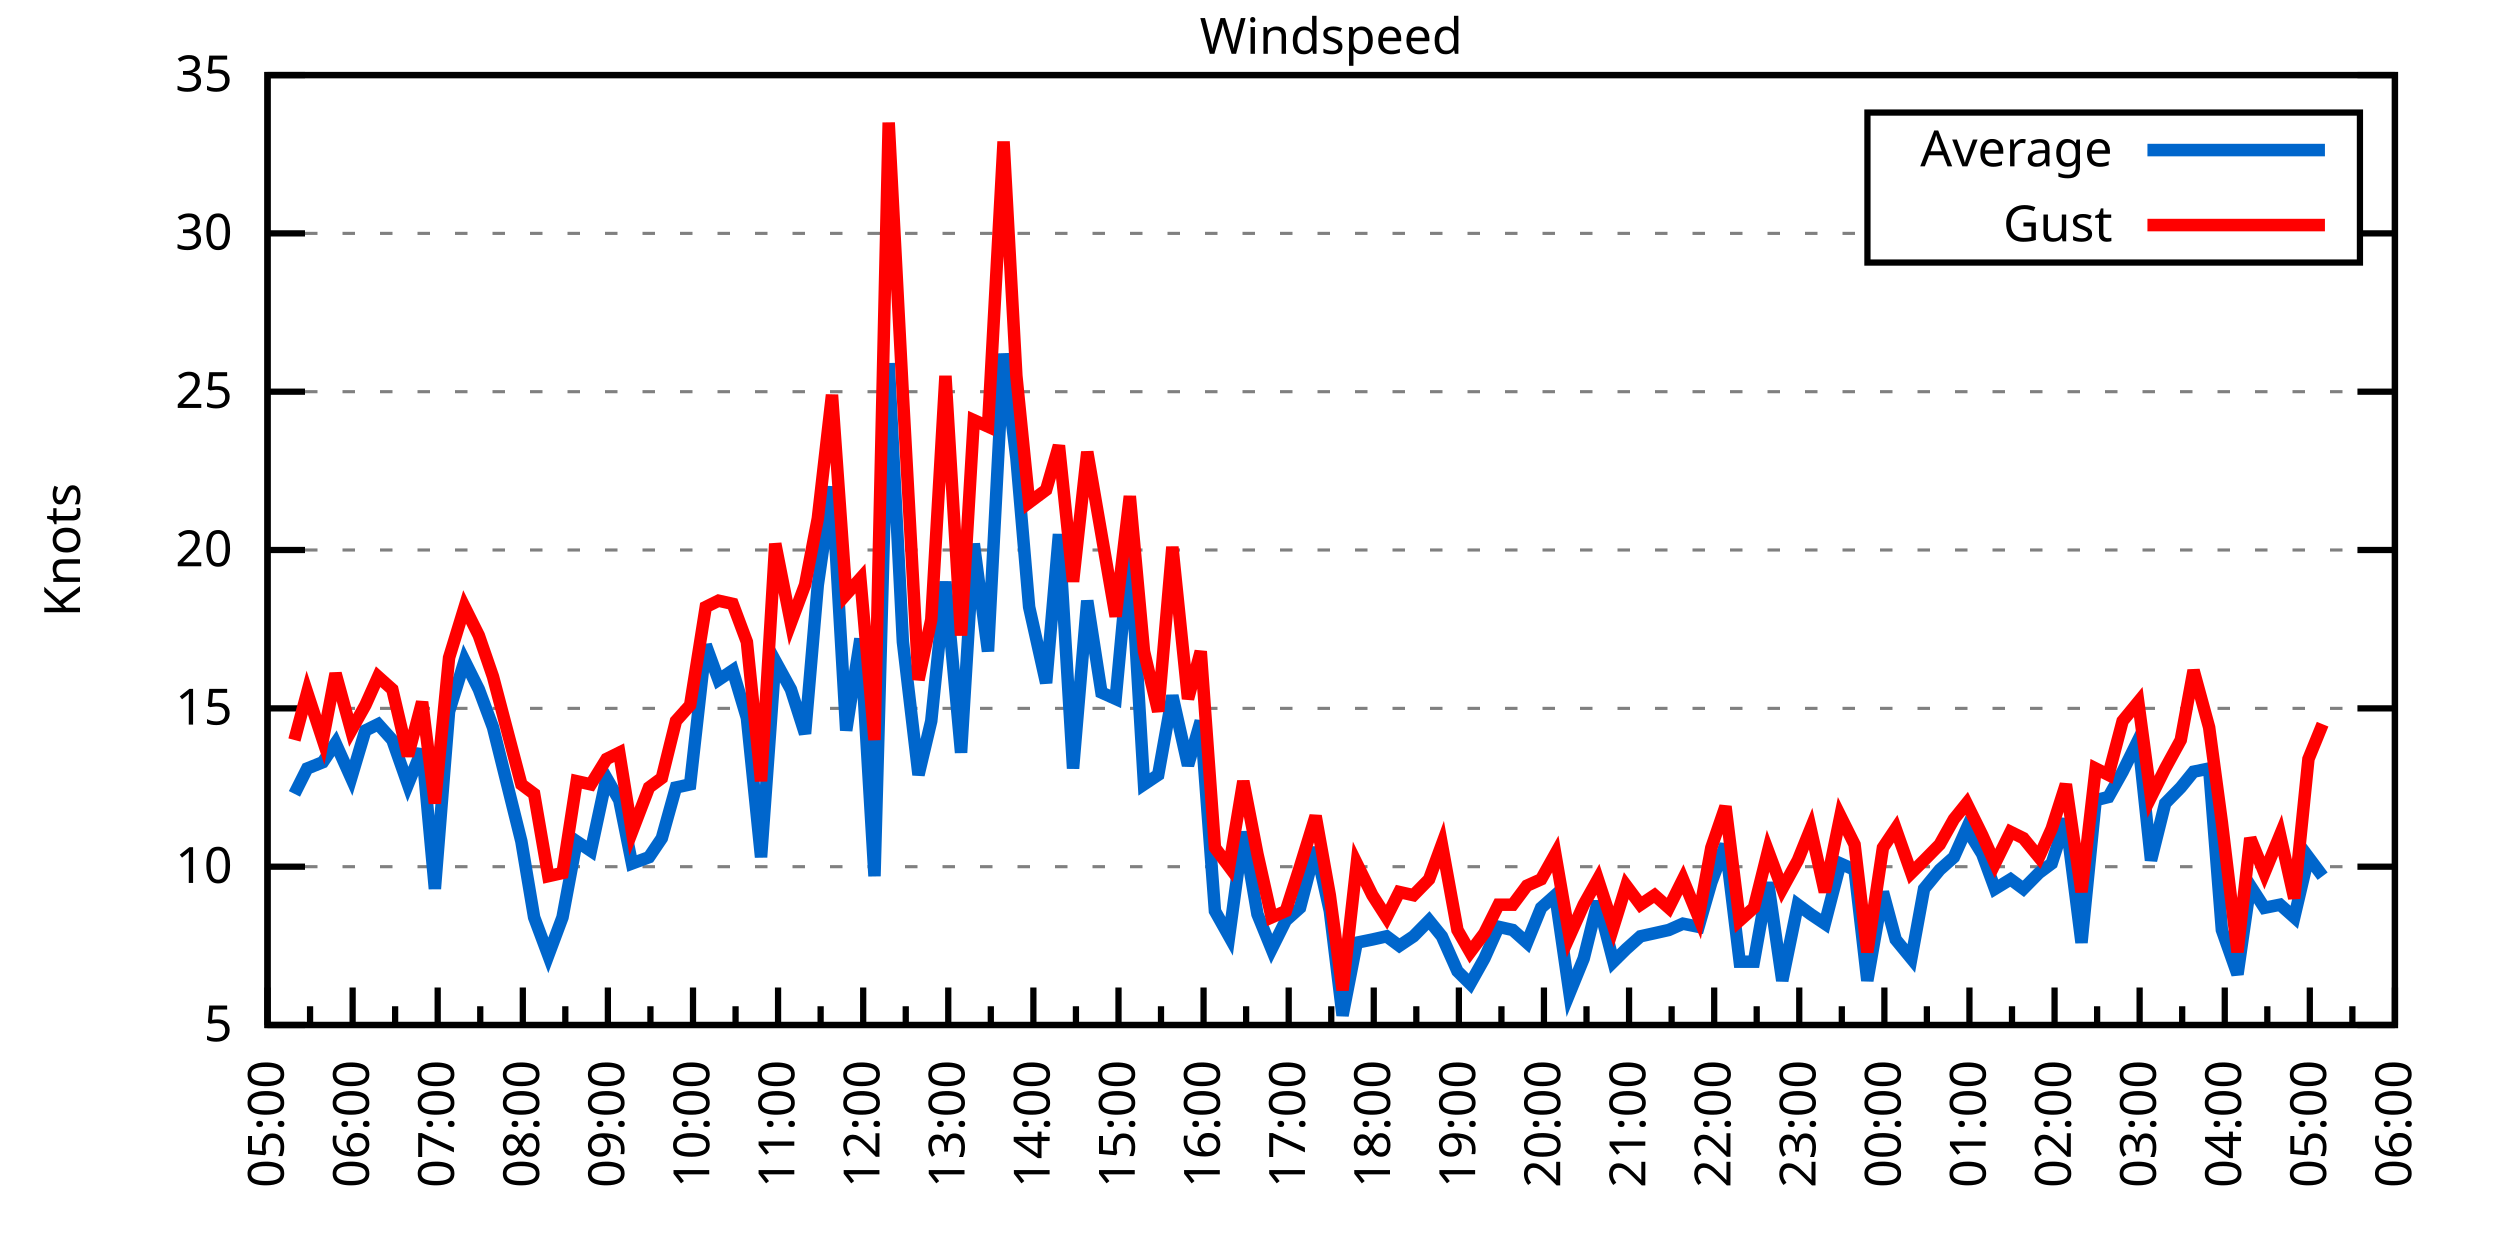
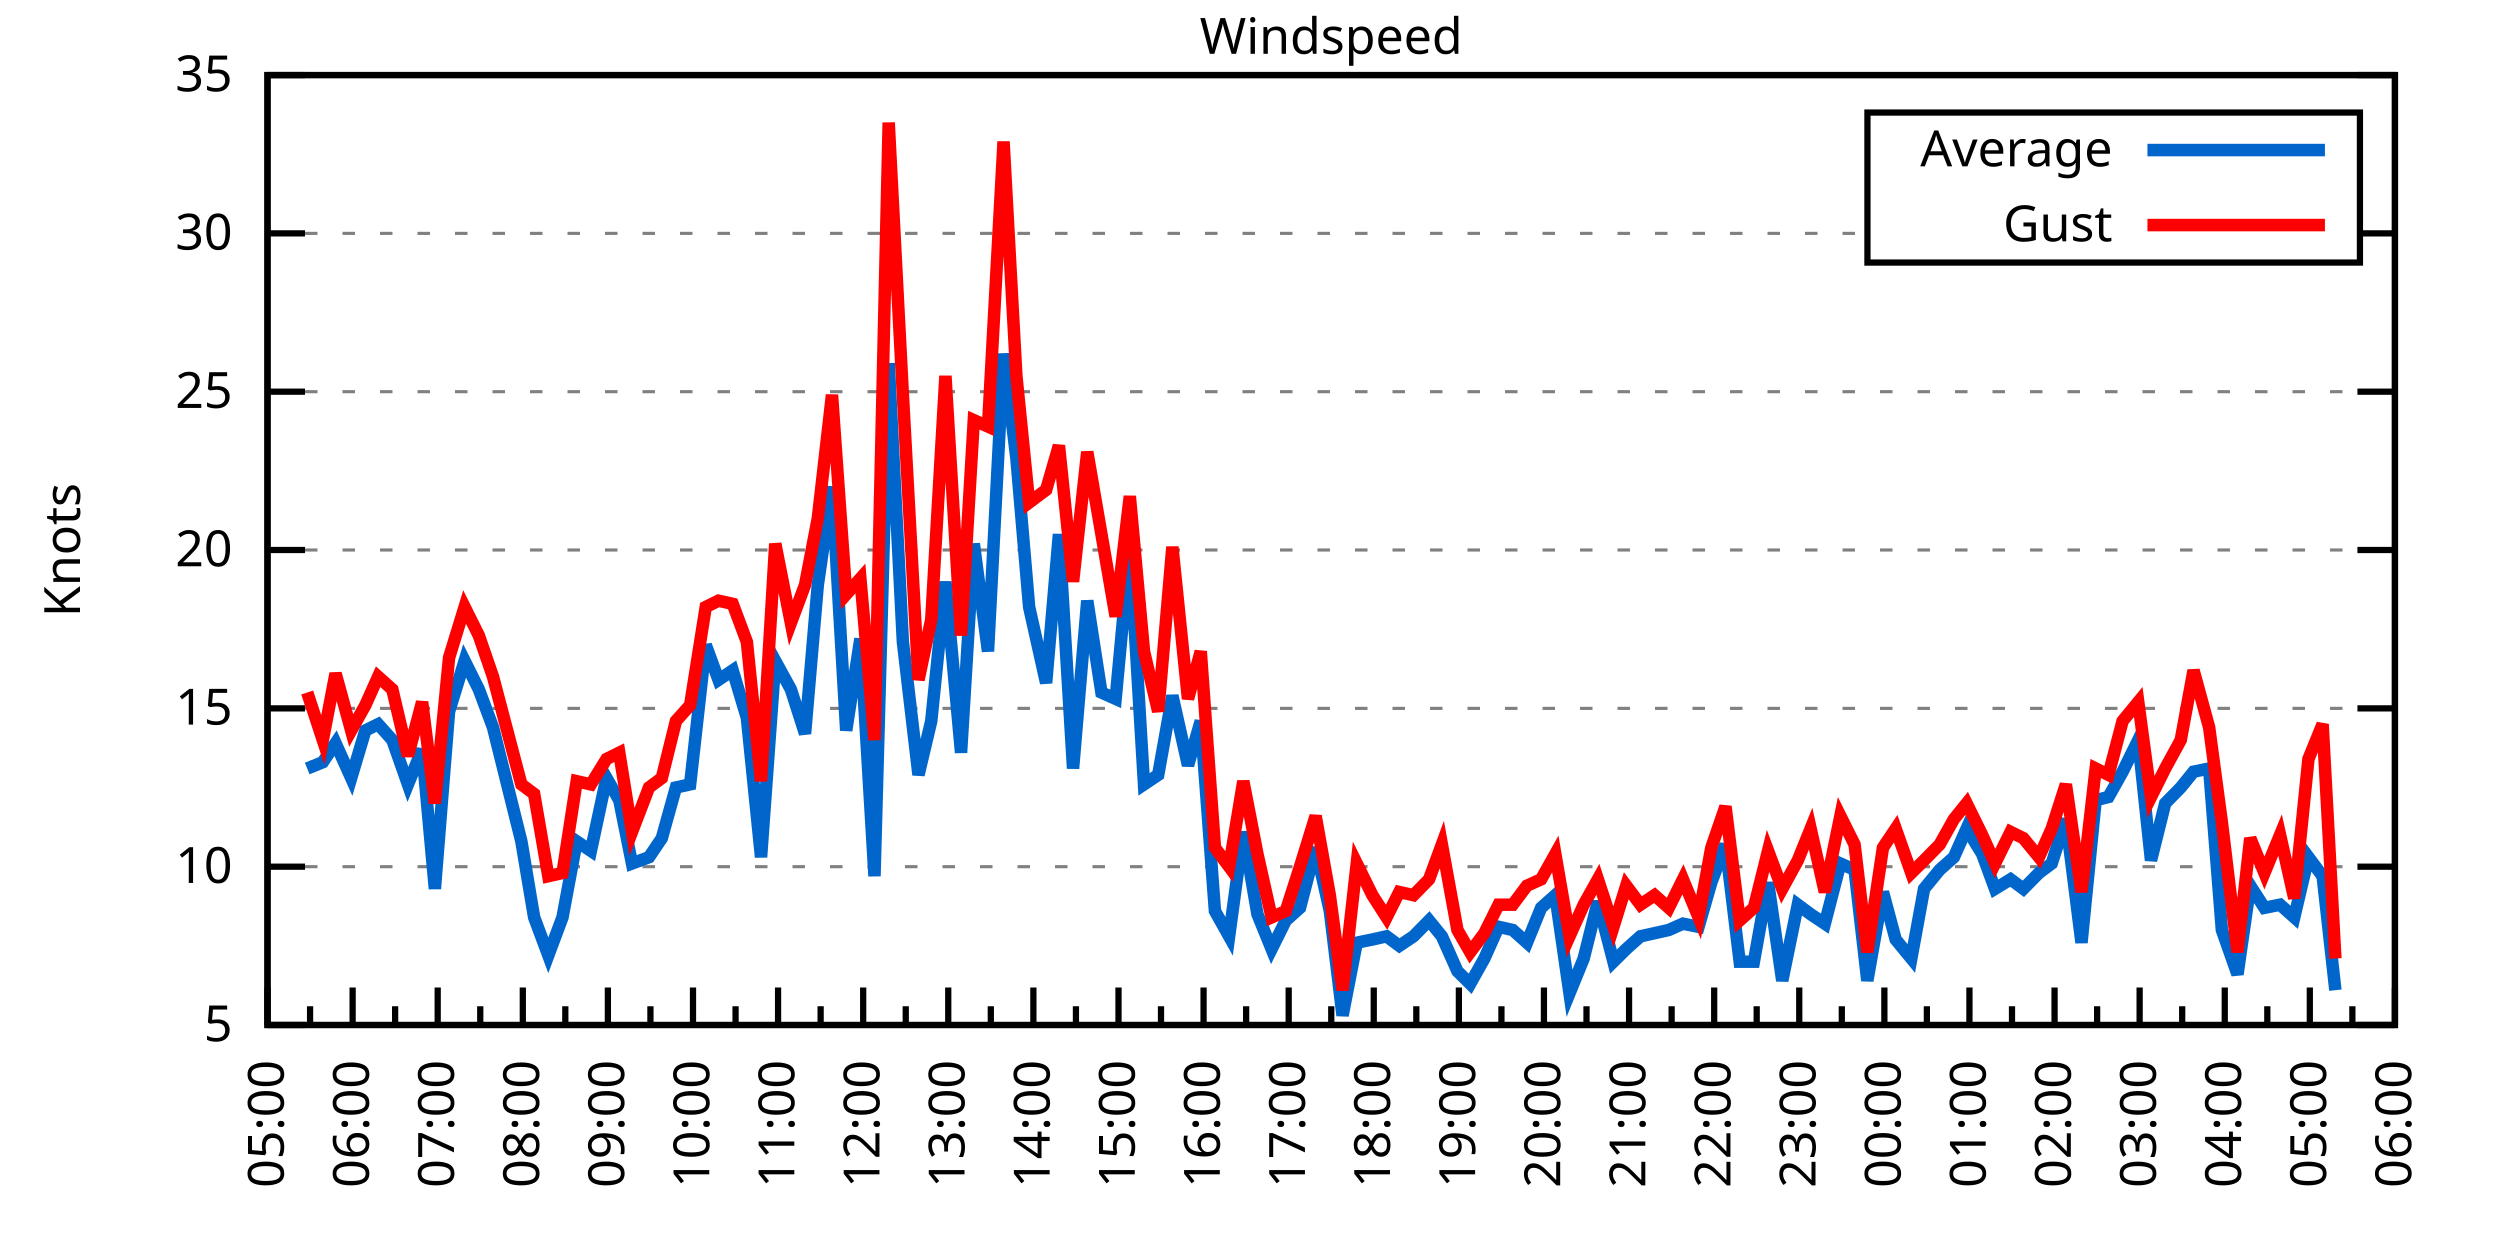
<svg xmlns="http://www.w3.org/2000/svg" xmlns:xlink="http://www.w3.org/1999/xlink" width="400" height="200" viewBox="0 0 400 200">
  <g id="gnuplot_canvas">
    <rect x="0" y="0" width="400" height="200" fill="none" />
    <defs>
      <circle id="gpDot" r="0.5" stroke-width="0.5" stroke="currentColor" />
      <path id="gpPt0" stroke-width="0.333" stroke="currentColor" d="M-1,0 h2 M0,-1 v2" />
      <path id="gpPt1" stroke-width="0.333" stroke="currentColor" d="M-1,-1 L1,1 M1,-1 L-1,1" />
      <path id="gpPt2" stroke-width="0.333" stroke="currentColor" d="M-1,0 L1,0 M0,-1 L0,1 M-1,-1 L1,1 M-1,1 L1,-1" />
      <rect id="gpPt3" stroke-width="0.333" stroke="currentColor" x="-1" y="-1" width="2" height="2" />
      <rect id="gpPt4" stroke-width="0.333" stroke="currentColor" fill="currentColor" x="-1" y="-1" width="2" height="2" />
      <circle id="gpPt5" stroke-width="0.333" stroke="currentColor" cx="0" cy="0" r="1" />
      <use xlink:href="#gpPt5" id="gpPt6" fill="currentColor" stroke="none" />
      <path id="gpPt7" stroke-width="0.333" stroke="currentColor" d="M0,-1.33 L-1.33,0.67 L1.33,0.67 z" />
      <use xlink:href="#gpPt7" id="gpPt8" fill="currentColor" stroke="none" />
      <use xlink:href="#gpPt7" id="gpPt9" stroke="currentColor" transform="rotate(180)" />
      <use xlink:href="#gpPt9" id="gpPt10" fill="currentColor" stroke="none" />
      <use xlink:href="#gpPt3" id="gpPt11" stroke="currentColor" transform="rotate(45)" />
      <use xlink:href="#gpPt11" id="gpPt12" fill="currentColor" stroke="none" />
      <path id="gpPt13" stroke-width="0.333" stroke="currentColor" d="M0,1.330 L1.265,0.411 L0.782,-1.067 L-0.782,-1.076 L-1.265,0.411 z" />
      <use xlink:href="#gpPt13" id="gpPt14" fill="currentColor" stroke="none" />
      <filter id="textbox" filterUnits="objectBoundingBox" x="0" y="0" height="1" width="1">
        <feFlood flood-color="white" flood-opacity="1" result="bgnd" />
        <feComposite in="SourceGraphic" in2="bgnd" operator="atop" />
      </filter>
      <filter id="greybox" filterUnits="objectBoundingBox" x="0" y="0" height="1" width="1">
        <feFlood flood-color="lightgrey" flood-opacity="1" result="grey" />
        <feComposite in="SourceGraphic" in2="grey" operator="atop" />
      </filter>
    </defs>
    <g fill="none" color="white" stroke="currentColor" stroke-width="1.00" stroke-linecap="butt" stroke-linejoin="miter">
</g>
    <g fill="none" color="black" stroke="currentColor" stroke-width="1.00" stroke-linecap="butt" stroke-linejoin="miter">
      <g stroke="none" shape-rendering="crispEdges">
        <polygon fill="rgb(255, 255, 255)" points="42.80,164.00 383.18,164.00 383.18,12.02 42.80,12.02 " />
      </g>
    </g>
    <g fill="none" color="black" stroke="currentColor" stroke-width="1.00" stroke-linecap="butt" stroke-linejoin="miter">
</g>
    <g fill="none" color="black" stroke="black" stroke-width="0.50" stroke-linecap="butt" stroke-linejoin="miter">
</g>
    <g fill="none" color="gray" stroke="currentColor" stroke-width="0.50" stroke-linecap="butt" stroke-linejoin="miter">
      <path stroke="gray" stroke-dasharray="2,4" class="gridline" d="M42.80,164.00 L383.19,164.00  " />
    </g>
    <g fill="none" color="gray" stroke="gray" stroke-width="1.00" stroke-linecap="butt" stroke-linejoin="miter">
</g>
    <g fill="none" color="black" stroke="currentColor" stroke-width="1.00" stroke-linecap="butt" stroke-linejoin="miter">
      <path stroke="black" d="M42.80,164.00 L48.80,164.00 M383.19,164.00 L377.19,164.00  " />
      <g transform="translate(37.20,166.60)" stroke="none" fill="black" font-family="Sans" font-size="8.00" text-anchor="end">
        <text>
          <tspan font-family="Sans"> 5</tspan>
        </text>
      </g>
    </g>
    <g fill="none" color="black" stroke="currentColor" stroke-width="1.00" stroke-linecap="butt" stroke-linejoin="miter">
</g>
    <g fill="none" color="black" stroke="black" stroke-width="0.50" stroke-linecap="butt" stroke-linejoin="miter">
</g>
    <g fill="none" color="gray" stroke="currentColor" stroke-width="0.50" stroke-linecap="butt" stroke-linejoin="miter">
      <path stroke="gray" stroke-dasharray="2,4" class="gridline" d="M42.80,138.67 L383.19,138.67  " />
    </g>
    <g fill="none" color="gray" stroke="gray" stroke-width="1.00" stroke-linecap="butt" stroke-linejoin="miter">
</g>
    <g fill="none" color="black" stroke="currentColor" stroke-width="1.00" stroke-linecap="butt" stroke-linejoin="miter">
      <path stroke="black" d="M42.80,138.67 L48.80,138.67 M383.19,138.67 L377.19,138.67  " />
      <g transform="translate(37.20,141.27)" stroke="none" fill="black" font-family="Sans" font-size="8.00" text-anchor="end">
        <text>
          <tspan font-family="Sans"> 10</tspan>
        </text>
      </g>
    </g>
    <g fill="none" color="black" stroke="currentColor" stroke-width="1.00" stroke-linecap="butt" stroke-linejoin="miter">
</g>
    <g fill="none" color="black" stroke="black" stroke-width="0.50" stroke-linecap="butt" stroke-linejoin="miter">
</g>
    <g fill="none" color="gray" stroke="currentColor" stroke-width="0.50" stroke-linecap="butt" stroke-linejoin="miter">
      <path stroke="gray" stroke-dasharray="2,4" class="gridline" d="M42.80,113.34 L383.19,113.34  " />
    </g>
    <g fill="none" color="gray" stroke="gray" stroke-width="1.00" stroke-linecap="butt" stroke-linejoin="miter">
</g>
    <g fill="none" color="black" stroke="currentColor" stroke-width="1.00" stroke-linecap="butt" stroke-linejoin="miter">
      <path stroke="black" d="M42.80,113.34 L48.80,113.34 M383.19,113.34 L377.19,113.34  " />
      <g transform="translate(37.20,115.94)" stroke="none" fill="black" font-family="Sans" font-size="8.00" text-anchor="end">
        <text>
          <tspan font-family="Sans"> 15</tspan>
        </text>
      </g>
    </g>
    <g fill="none" color="black" stroke="currentColor" stroke-width="1.00" stroke-linecap="butt" stroke-linejoin="miter">
</g>
    <g fill="none" color="black" stroke="black" stroke-width="0.50" stroke-linecap="butt" stroke-linejoin="miter">
</g>
    <g fill="none" color="gray" stroke="currentColor" stroke-width="0.50" stroke-linecap="butt" stroke-linejoin="miter">
      <path stroke="gray" stroke-dasharray="2,4" class="gridline" d="M42.80,88.00 L383.19,88.00  " />
    </g>
    <g fill="none" color="gray" stroke="gray" stroke-width="1.00" stroke-linecap="butt" stroke-linejoin="miter">
</g>
    <g fill="none" color="black" stroke="currentColor" stroke-width="1.00" stroke-linecap="butt" stroke-linejoin="miter">
      <path stroke="black" d="M42.80,88.00 L48.80,88.00 M383.19,88.00 L377.19,88.00  " />
      <g transform="translate(37.20,90.60)" stroke="none" fill="black" font-family="Sans" font-size="8.00" text-anchor="end">
        <text>
          <tspan font-family="Sans"> 20</tspan>
        </text>
      </g>
    </g>
    <g fill="none" color="black" stroke="currentColor" stroke-width="1.00" stroke-linecap="butt" stroke-linejoin="miter">
</g>
    <g fill="none" color="black" stroke="black" stroke-width="0.50" stroke-linecap="butt" stroke-linejoin="miter">
</g>
    <g fill="none" color="gray" stroke="currentColor" stroke-width="0.50" stroke-linecap="butt" stroke-linejoin="miter">
      <path stroke="gray" stroke-dasharray="2,4" class="gridline" d="M42.80,62.67 L383.19,62.67  " />
    </g>
    <g fill="none" color="gray" stroke="gray" stroke-width="1.00" stroke-linecap="butt" stroke-linejoin="miter">
</g>
    <g fill="none" color="black" stroke="currentColor" stroke-width="1.00" stroke-linecap="butt" stroke-linejoin="miter">
      <path stroke="black" d="M42.80,62.67 L48.80,62.67 M383.19,62.67 L377.19,62.67  " />
      <g transform="translate(37.20,65.27)" stroke="none" fill="black" font-family="Sans" font-size="8.00" text-anchor="end">
        <text>
          <tspan font-family="Sans"> 25</tspan>
        </text>
      </g>
    </g>
    <g fill="none" color="black" stroke="currentColor" stroke-width="1.00" stroke-linecap="butt" stroke-linejoin="miter">
</g>
    <g fill="none" color="black" stroke="black" stroke-width="0.50" stroke-linecap="butt" stroke-linejoin="miter">
</g>
    <g fill="none" color="gray" stroke="currentColor" stroke-width="0.50" stroke-linecap="butt" stroke-linejoin="miter">
      <path stroke="gray" stroke-dasharray="2,4" class="gridline" d="M42.80,37.34 L298.79,37.34 M377.59,37.34 L383.19,37.34  " />
    </g>
    <g fill="none" color="gray" stroke="gray" stroke-width="1.00" stroke-linecap="butt" stroke-linejoin="miter">
</g>
    <g fill="none" color="black" stroke="currentColor" stroke-width="1.00" stroke-linecap="butt" stroke-linejoin="miter">
      <path stroke="black" d="M42.80,37.34 L48.80,37.34 M383.19,37.34 L377.19,37.34  " />
      <g transform="translate(37.20,39.94)" stroke="none" fill="black" font-family="Sans" font-size="8.00" text-anchor="end">
        <text>
          <tspan font-family="Sans"> 30</tspan>
        </text>
      </g>
    </g>
    <g fill="none" color="black" stroke="currentColor" stroke-width="1.00" stroke-linecap="butt" stroke-linejoin="miter">
</g>
    <g fill="none" color="black" stroke="black" stroke-width="0.50" stroke-linecap="butt" stroke-linejoin="miter">
</g>
    <g fill="none" color="gray" stroke="currentColor" stroke-width="0.50" stroke-linecap="butt" stroke-linejoin="miter">
      <path stroke="gray" stroke-dasharray="2,4" class="gridline" d="M42.80,12.01 L383.19,12.01  " />
    </g>
    <g fill="none" color="gray" stroke="gray" stroke-width="1.00" stroke-linecap="butt" stroke-linejoin="miter">
</g>
    <g fill="none" color="black" stroke="currentColor" stroke-width="1.00" stroke-linecap="butt" stroke-linejoin="miter">
      <path stroke="black" d="M42.80,12.01 L48.80,12.01 M383.19,12.01 L377.19,12.01  " />
      <g transform="translate(37.20,14.61)" stroke="none" fill="black" font-family="Sans" font-size="8.00" text-anchor="end">
        <text>
          <tspan font-family="Sans"> 35</tspan>
        </text>
      </g>
    </g>
    <g fill="none" color="black" stroke="currentColor" stroke-width="1.00" stroke-linecap="butt" stroke-linejoin="miter">
      <path stroke="black" d="M42.80,164.00 L42.80,158.00  " />
      <g transform="translate(45.40,169.60) rotate(270)" stroke="none" fill="black" font-family="Sans" font-size="8.00" text-anchor="end">
        <text>
          <tspan font-family="Sans">05:00</tspan>
        </text>
      </g>
    </g>
    <g fill="none" color="black" stroke="currentColor" stroke-width="1.00" stroke-linecap="butt" stroke-linejoin="miter">
      <path stroke="black" d="M49.61,164.00 L49.61,161.00 M56.42,164.00 L56.42,158.00  " />
      <g transform="translate(59.02,169.60) rotate(270)" stroke="none" fill="black" font-family="Sans" font-size="8.00" text-anchor="end">
        <text>
          <tspan font-family="Sans">06:00</tspan>
        </text>
      </g>
    </g>
    <g fill="none" color="black" stroke="currentColor" stroke-width="1.00" stroke-linecap="butt" stroke-linejoin="miter">
      <path stroke="black" d="M63.22,164.00 L63.22,161.00 M70.03,164.00 L70.03,158.00  " />
      <g transform="translate(72.63,169.60) rotate(270)" stroke="none" fill="black" font-family="Sans" font-size="8.00" text-anchor="end">
        <text>
          <tspan font-family="Sans">07:00</tspan>
        </text>
      </g>
    </g>
    <g fill="none" color="black" stroke="currentColor" stroke-width="1.00" stroke-linecap="butt" stroke-linejoin="miter">
      <path stroke="black" d="M76.84,164.00 L76.84,161.00 M83.65,164.00 L83.65,158.00  " />
      <g transform="translate(86.25,169.60) rotate(270)" stroke="none" fill="black" font-family="Sans" font-size="8.00" text-anchor="end">
        <text>
          <tspan font-family="Sans">08:00</tspan>
        </text>
      </g>
    </g>
    <g fill="none" color="black" stroke="currentColor" stroke-width="1.00" stroke-linecap="butt" stroke-linejoin="miter">
      <path stroke="black" d="M90.45,164.00 L90.45,161.00 M97.26,164.00 L97.26,158.00  " />
      <g transform="translate(99.86,169.60) rotate(270)" stroke="none" fill="black" font-family="Sans" font-size="8.00" text-anchor="end">
        <text>
          <tspan font-family="Sans">09:00</tspan>
        </text>
      </g>
    </g>
    <g fill="none" color="black" stroke="currentColor" stroke-width="1.00" stroke-linecap="butt" stroke-linejoin="miter">
      <path stroke="black" d="M104.07,164.00 L104.07,161.00 M110.88,164.00 L110.88,158.00  " />
      <g transform="translate(113.48,169.60) rotate(270)" stroke="none" fill="black" font-family="Sans" font-size="8.00" text-anchor="end">
        <text>
          <tspan font-family="Sans">10:00</tspan>
        </text>
      </g>
    </g>
    <g fill="none" color="black" stroke="currentColor" stroke-width="1.00" stroke-linecap="butt" stroke-linejoin="miter">
      <path stroke="black" d="M117.69,164.00 L117.69,161.00 M124.49,164.00 L124.49,158.00  " />
      <g transform="translate(127.09,169.60) rotate(270)" stroke="none" fill="black" font-family="Sans" font-size="8.00" text-anchor="end">
        <text>
          <tspan font-family="Sans">11:00</tspan>
        </text>
      </g>
    </g>
    <g fill="none" color="black" stroke="currentColor" stroke-width="1.00" stroke-linecap="butt" stroke-linejoin="miter">
      <path stroke="black" d="M131.30,164.00 L131.30,161.00 M138.11,164.00 L138.11,158.00  " />
      <g transform="translate(140.71,169.60) rotate(270)" stroke="none" fill="black" font-family="Sans" font-size="8.00" text-anchor="end">
        <text>
          <tspan font-family="Sans">12:00</tspan>
        </text>
      </g>
    </g>
    <g fill="none" color="black" stroke="currentColor" stroke-width="1.00" stroke-linecap="butt" stroke-linejoin="miter">
      <path stroke="black" d="M144.92,164.00 L144.92,161.00 M151.72,164.00 L151.72,158.00  " />
      <g transform="translate(154.32,169.60) rotate(270)" stroke="none" fill="black" font-family="Sans" font-size="8.00" text-anchor="end">
        <text>
          <tspan font-family="Sans">13:00</tspan>
        </text>
      </g>
    </g>
    <g fill="none" color="black" stroke="currentColor" stroke-width="1.00" stroke-linecap="butt" stroke-linejoin="miter">
      <path stroke="black" d="M158.53,164.00 L158.53,161.00 M165.34,164.00 L165.34,158.00  " />
      <g transform="translate(167.94,169.60) rotate(270)" stroke="none" fill="black" font-family="Sans" font-size="8.00" text-anchor="end">
        <text>
          <tspan font-family="Sans">14:00</tspan>
        </text>
      </g>
    </g>
    <g fill="none" color="black" stroke="currentColor" stroke-width="1.00" stroke-linecap="butt" stroke-linejoin="miter">
      <path stroke="black" d="M172.15,164.00 L172.15,161.00 M178.96,164.00 L178.96,158.00  " />
      <g transform="translate(181.56,169.60) rotate(270)" stroke="none" fill="black" font-family="Sans" font-size="8.00" text-anchor="end">
        <text>
          <tspan font-family="Sans">15:00</tspan>
        </text>
      </g>
    </g>
    <g fill="none" color="black" stroke="currentColor" stroke-width="1.00" stroke-linecap="butt" stroke-linejoin="miter">
      <path stroke="black" d="M185.76,164.00 L185.76,161.00 M192.57,164.00 L192.57,158.00  " />
      <g transform="translate(195.17,169.60) rotate(270)" stroke="none" fill="black" font-family="Sans" font-size="8.00" text-anchor="end">
        <text>
          <tspan font-family="Sans">16:00</tspan>
        </text>
      </g>
    </g>
    <g fill="none" color="black" stroke="currentColor" stroke-width="1.00" stroke-linecap="butt" stroke-linejoin="miter">
      <path stroke="black" d="M199.38,164.00 L199.38,161.00 M206.19,164.00 L206.19,158.00  " />
      <g transform="translate(208.79,169.60) rotate(270)" stroke="none" fill="black" font-family="Sans" font-size="8.00" text-anchor="end">
        <text>
          <tspan font-family="Sans">17:00</tspan>
        </text>
      </g>
    </g>
    <g fill="none" color="black" stroke="currentColor" stroke-width="1.00" stroke-linecap="butt" stroke-linejoin="miter">
      <path stroke="black" d="M213.00,164.00 L213.00,161.00 M219.80,164.00 L219.80,158.00  " />
      <g transform="translate(222.40,169.60) rotate(270)" stroke="none" fill="black" font-family="Sans" font-size="8.00" text-anchor="end">
        <text>
          <tspan font-family="Sans">18:00</tspan>
        </text>
      </g>
    </g>
    <g fill="none" color="black" stroke="currentColor" stroke-width="1.00" stroke-linecap="butt" stroke-linejoin="miter">
      <path stroke="black" d="M226.61,164.00 L226.61,161.00 M233.42,164.00 L233.42,158.00  " />
      <g transform="translate(236.02,169.60) rotate(270)" stroke="none" fill="black" font-family="Sans" font-size="8.00" text-anchor="end">
        <text>
          <tspan font-family="Sans">19:00</tspan>
        </text>
      </g>
    </g>
    <g fill="none" color="black" stroke="currentColor" stroke-width="1.00" stroke-linecap="butt" stroke-linejoin="miter">
      <path stroke="black" d="M240.23,164.00 L240.23,161.00 M247.03,164.00 L247.03,158.00  " />
      <g transform="translate(249.63,169.60) rotate(270)" stroke="none" fill="black" font-family="Sans" font-size="8.00" text-anchor="end">
        <text>
          <tspan font-family="Sans">20:00</tspan>
        </text>
      </g>
    </g>
    <g fill="none" color="black" stroke="currentColor" stroke-width="1.00" stroke-linecap="butt" stroke-linejoin="miter">
      <path stroke="black" d="M253.84,164.00 L253.84,161.00 M260.65,164.00 L260.65,158.00  " />
      <g transform="translate(263.25,169.60) rotate(270)" stroke="none" fill="black" font-family="Sans" font-size="8.00" text-anchor="end">
        <text>
          <tspan font-family="Sans">21:00</tspan>
        </text>
      </g>
    </g>
    <g fill="none" color="black" stroke="currentColor" stroke-width="1.00" stroke-linecap="butt" stroke-linejoin="miter">
      <path stroke="black" d="M267.46,164.00 L267.46,161.00 M274.27,164.00 L274.27,158.00  " />
      <g transform="translate(276.87,169.60) rotate(270)" stroke="none" fill="black" font-family="Sans" font-size="8.00" text-anchor="end">
        <text>
          <tspan font-family="Sans">22:00</tspan>
        </text>
      </g>
    </g>
    <g fill="none" color="black" stroke="currentColor" stroke-width="1.00" stroke-linecap="butt" stroke-linejoin="miter">
      <path stroke="black" d="M281.07,164.00 L281.07,161.00 M287.88,164.00 L287.88,158.00  " />
      <g transform="translate(290.48,169.60) rotate(270)" stroke="none" fill="black" font-family="Sans" font-size="8.00" text-anchor="end">
        <text>
          <tspan font-family="Sans">23:00</tspan>
        </text>
      </g>
    </g>
    <g fill="none" color="black" stroke="currentColor" stroke-width="1.00" stroke-linecap="butt" stroke-linejoin="miter">
      <path stroke="black" d="M294.69,164.00 L294.69,161.00 M301.50,164.00 L301.50,158.00  " />
      <g transform="translate(304.10,169.60) rotate(270)" stroke="none" fill="black" font-family="Sans" font-size="8.00" text-anchor="end">
        <text>
          <tspan font-family="Sans">00:00</tspan>
        </text>
      </g>
    </g>
    <g fill="none" color="black" stroke="currentColor" stroke-width="1.00" stroke-linecap="butt" stroke-linejoin="miter">
      <path stroke="black" d="M308.30,164.00 L308.30,161.00 M315.11,164.00 L315.11,158.00  " />
      <g transform="translate(317.71,169.60) rotate(270)" stroke="none" fill="black" font-family="Sans" font-size="8.00" text-anchor="end">
        <text>
          <tspan font-family="Sans">01:00</tspan>
        </text>
      </g>
    </g>
    <g fill="none" color="black" stroke="currentColor" stroke-width="1.00" stroke-linecap="butt" stroke-linejoin="miter">
      <path stroke="black" d="M321.92,164.00 L321.92,161.00 M328.73,164.00 L328.73,158.00  " />
      <g transform="translate(331.33,169.60) rotate(270)" stroke="none" fill="black" font-family="Sans" font-size="8.00" text-anchor="end">
        <text>
          <tspan font-family="Sans">02:00</tspan>
        </text>
      </g>
    </g>
    <g fill="none" color="black" stroke="currentColor" stroke-width="1.00" stroke-linecap="butt" stroke-linejoin="miter">
      <path stroke="black" d="M335.54,164.00 L335.54,161.00 M342.34,164.00 L342.34,158.00  " />
      <g transform="translate(344.94,169.60) rotate(270)" stroke="none" fill="black" font-family="Sans" font-size="8.00" text-anchor="end">
        <text>
          <tspan font-family="Sans">03:00</tspan>
        </text>
      </g>
    </g>
    <g fill="none" color="black" stroke="currentColor" stroke-width="1.00" stroke-linecap="butt" stroke-linejoin="miter">
      <path stroke="black" d="M349.15,164.00 L349.15,161.00 M355.96,164.00 L355.96,158.00  " />
      <g transform="translate(358.56,169.60) rotate(270)" stroke="none" fill="black" font-family="Sans" font-size="8.00" text-anchor="end">
        <text>
          <tspan font-family="Sans">04:00</tspan>
        </text>
      </g>
    </g>
    <g fill="none" color="black" stroke="currentColor" stroke-width="1.00" stroke-linecap="butt" stroke-linejoin="miter">
      <path stroke="black" d="M362.77,164.00 L362.77,161.00 M369.57,164.00 L369.57,158.00  " />
      <g transform="translate(372.17,169.60) rotate(270)" stroke="none" fill="black" font-family="Sans" font-size="8.00" text-anchor="end">
        <text>
          <tspan font-family="Sans">05:00</tspan>
        </text>
      </g>
    </g>
    <g fill="none" color="black" stroke="currentColor" stroke-width="1.00" stroke-linecap="butt" stroke-linejoin="miter">
      <path stroke="black" d="M376.38,164.00 L376.38,161.00 M383.19,164.00 L383.19,158.00  " />
      <g transform="translate(385.79,169.60) rotate(270)" stroke="none" fill="black" font-family="Sans" font-size="8.00" text-anchor="end">
        <text>
          <tspan font-family="Sans">06:00</tspan>
        </text>
      </g>
    </g>
    <g fill="none" color="black" stroke="currentColor" stroke-width="1.00" stroke-linecap="butt" stroke-linejoin="miter">
</g>
    <g fill="none" color="black" stroke="currentColor" stroke-width="1.00" stroke-linecap="butt" stroke-linejoin="miter">
      <path stroke="black" d="M42.80,12.01 L42.80,164.00 L383.19,164.00 L383.19,12.01 L42.80,12.01 Z  " />
    </g>
    <g fill="none" color="black" stroke="currentColor" stroke-width="1.00" stroke-linecap="butt" stroke-linejoin="miter">
      <g transform="translate(12.80,88.01) rotate(270)" stroke="none" fill="black" font-family="Sans" font-size="8.00" text-anchor="middle">
        <text>
          <tspan font-family="Sans">Knots</tspan>
        </text>
      </g>
    </g>
    <g fill="none" color="black" stroke="currentColor" stroke-width="1.00" stroke-linecap="butt" stroke-linejoin="miter">
</g>
    <g fill="none" color="black" stroke="currentColor" stroke-width="1.00" stroke-linecap="butt" stroke-linejoin="miter">
      <path stroke="black" d="M298.79,42.01 L298.79,18.01 L377.59,18.01 L377.59,42.01 L298.79,42.01 Z  " />
    </g>
    <g id="Windspeed_plot_1">
      <g fill="none" color="white" stroke="black" stroke-width="2.00" stroke-linecap="butt" stroke-linejoin="miter">
</g>
      <g fill="none" color="black" stroke="currentColor" stroke-width="2.00" stroke-linecap="butt" stroke-linejoin="miter">
        <g transform="translate(337.99,26.61)" stroke="none" fill="black" font-family="Sans" font-size="8.00" text-anchor="end">
          <text>
            <tspan font-family="Sans">Average</tspan>
          </text>
        </g>
      </g>
      <g fill="none" color="black" stroke="currentColor" stroke-width="2.00" stroke-linecap="butt" stroke-linejoin="miter">
-         <path stroke="rgb(  0, 102, 204)" d="M343.59,24.01 L371.99,24.01 M47.11,127.02 L49.15,122.96 L51.65,121.95 L53.69,118.91 L56.19,124.48 L58.46,116.88   L60.50,115.87 L62.77,118.40 L65.27,125.50 L67.54,119.92 L69.58,142.21 L71.85,113.84 L74.34,105.74 L76.61,110.30   L78.88,116.38 L83.42,134.62 L85.46,146.77 L87.73,152.85 L90.00,146.77 L92.27,134.62 L94.54,136.14 L97.04,124.48   L99.08,128.03 L101.12,138.16 L103.84,137.15 L105.89,134.11 L108.15,126.00 L110.42,125.50 L112.92,103.20 L114.96,108.78   L117.23,107.26 L119.50,114.86 L121.77,137.15 L124.04,105.74 L126.54,110.30 L128.81,117.39 L130.85,93.58 L133.12,77.87   L135.39,116.88 L137.66,102.19 L139.92,140.19 L142.19,58.11 L144.46,102.70 L146.96,123.98 L149.00,115.36 L151.27,93.07   L153.77,120.43 L155.81,86.99 L158.08,104.22 L160.57,56.59 L162.62,73.31 L164.66,97.12 L167.38,109.28 L169.43,85.47   L171.69,122.96 L173.96,96.11 L176.23,110.80 L178.50,111.82 L180.77,87.50 L183.04,125.50 L185.31,123.98 L187.58,111.31   L190.08,122.46 L192.12,115.36 L194.39,145.76 L196.66,149.81 L198.93,133.10 L201.19,146.27 L203.46,151.84 L205.73,147.28   L208.00,145.25 L210.50,135.63 L212.77,145.76 L214.81,162.48 L217.08,150.83 L219.58,150.32 L221.85,149.81 L223.89,151.33   L226.16,149.81 L228.65,147.28 L230.70,149.81 L233.19,155.39 L235.23,157.41 L237.50,153.36 L239.77,148.29 L242.04,148.80   L244.31,150.83 L246.58,145.25 L248.85,143.23 L251.12,158.93 L253.39,153.36 L255.66,144.24 L258.15,153.87 L260.20,151.84   L262.47,149.81 L264.73,149.31 L267.00,148.80 L269.27,147.79 L271.77,148.29 L273.81,141.20 L276.08,135.12 L278.35,153.87   L280.62,153.87 L282.89,141.20 L285.16,156.91 L287.65,144.75 L289.70,146.27 L291.97,147.79 L294.46,138.16 L296.73,139.17   L298.77,156.91 L301.27,142.72 L303.31,150.32 L305.81,153.36 L307.85,142.21 L310.35,139.17 L312.62,137.15 L314.66,132.59   L317.15,136.64 L319.20,142.21 L321.69,140.69 L323.74,142.21 L326.23,139.68 L328.27,138.16 L330.54,131.07 L333.04,150.83   L335.31,128.03 L337.35,127.52 L339.62,123.47 L342.12,118.40 L344.16,137.66 L346.43,128.54 L348.92,126.00 L350.97,123.47   L353.46,122.96 L355.50,148.80 L358.00,155.89 L360.04,141.71 L362.31,145.25 L364.81,144.75 L367.08,146.77 L369.35,137.15   L371.62,140.19  " />
+         <path stroke="rgb(  0, 102, 204)" d="M343.59,24.01 L371.99,24.01 M49.15,122.96 L51.65,121.95 L53.69,118.91 L56.19,124.48 L58.46,116.88 L60.50,115.87   L62.77,118.40 L65.27,125.50 L67.54,119.92 L69.58,142.21 L71.85,113.84 L74.34,105.74 L76.61,110.30 L78.88,116.38   L83.42,134.62 L85.46,146.77 L87.73,152.85 L90.00,146.77 L92.27,134.62 L94.54,136.14 L97.04,124.48 L99.08,128.03   L101.12,138.16 L103.84,137.15 L105.89,134.11 L108.15,126.00 L110.42,125.50 L112.92,103.20 L114.96,108.78 L117.23,107.26   L119.50,114.86 L121.77,137.15 L124.04,105.74 L126.54,110.30 L128.81,117.39 L130.85,93.58 L133.12,77.87 L135.39,116.88   L137.66,102.19 L139.92,140.19 L142.19,58.11 L144.46,102.70 L146.96,123.98 L149.00,115.36 L151.27,93.07 L153.77,120.43   L155.81,86.99 L158.08,104.22 L160.57,56.59 L162.62,73.31 L164.66,97.12 L167.38,109.28 L169.43,85.47 L171.69,122.96   L173.96,96.11 L176.23,110.80 L178.50,111.82 L180.77,87.50 L183.04,125.50 L185.31,123.98 L187.58,111.31 L190.08,122.46   L192.12,115.36 L194.39,145.76 L196.66,149.81 L198.93,133.10 L201.19,146.27 L203.46,151.84 L205.73,147.28 L208.00,145.25   L210.50,135.63 L212.77,145.76 L214.81,162.48 L217.08,150.83 L219.58,150.32 L221.85,149.81 L223.89,151.33 L226.16,149.81   L228.65,147.28 L230.70,149.81 L233.19,155.39 L235.23,157.41 L237.50,153.36 L239.77,148.29 L242.04,148.80 L244.31,150.83   L246.58,145.25 L248.85,143.23 L251.12,158.93 L253.39,153.36 L255.66,144.24 L258.15,153.87 L260.20,151.84 L262.47,149.81   L264.73,149.31 L267.00,148.80 L269.27,147.79 L271.77,148.29 L273.81,141.20 L276.08,135.12 L278.35,153.87 L280.62,153.87   L282.89,141.20 L285.16,156.91 L287.65,144.75 L289.70,146.27 L291.97,147.79 L294.46,138.16 L296.73,139.17 L298.77,156.91   L301.27,142.72 L303.31,150.32 L305.81,153.36 L307.85,142.21 L310.35,139.17 L312.62,137.15 L314.66,132.59 L317.15,136.64   L319.20,142.21 L321.69,140.69 L323.74,142.21 L326.23,139.68 L328.27,138.16 L330.54,131.07 L333.04,150.83 L335.31,128.03   L337.35,127.52 L339.62,123.47 L342.12,118.40 L344.16,137.66 L346.43,128.54 L348.92,126.00 L350.97,123.47 L353.46,122.96   L355.50,148.80 L358.00,155.89 L360.04,141.71 L362.31,145.25 L364.81,144.75 L367.08,146.77 L369.35,137.15 L371.62,140.19   L373.66,158.43  " />
      </g>
    </g>
    <g id="Windspeed_plot_2">
      <g fill="none" color="black" stroke="currentColor" stroke-width="2.00" stroke-linecap="butt" stroke-linejoin="miter">
        <g transform="translate(337.99,38.61)" stroke="none" fill="black" font-family="Sans" font-size="8.00" text-anchor="end">
          <text>
            <tspan font-family="Sans">Gust</tspan>
          </text>
        </g>
      </g>
      <g fill="none" color="black" stroke="currentColor" stroke-width="2.00" stroke-linecap="butt" stroke-linejoin="miter">
-         <path stroke="rgb(255,   0,   0)" d="M343.59,36.01 L371.99,36.01 M47.11,118.40 L49.15,110.80 L51.65,118.40 L53.69,107.76 L56.19,116.88 L58.46,112.83   L60.50,108.27 L62.77,110.30 L65.27,120.94 L67.54,112.32 L69.58,128.54 L71.85,105.23 L74.34,97.12 L76.61,101.68   L78.88,108.27 L83.42,125.50 L85.46,127.02 L87.73,140.19 L90.00,139.68 L92.27,124.99 L94.54,125.50 L97.04,121.44   L99.08,120.43 L101.12,133.10 L103.84,126.00 L105.89,124.48 L108.15,115.36 L110.42,112.83 L112.92,97.12 L114.96,96.11   L117.23,96.62 L119.50,102.70 L121.77,124.99 L124.04,86.99 L126.54,99.66 L128.81,93.58 L130.85,82.94 L133.12,63.18   L135.39,95.10 L137.66,92.56 L139.92,118.40 L142.19,19.61 L144.46,63.18 L146.96,108.78 L149.00,99.15 L151.27,60.14   L153.77,101.68 L155.81,67.23 L158.08,68.25 L160.57,22.65 L162.62,60.14 L164.66,80.41 L167.38,78.38 L169.43,71.29   L171.69,93.07 L173.96,72.30 L176.23,85.47 L178.50,98.64 L180.77,79.39 L183.04,104.22 L185.31,113.84 L187.58,87.50   L190.08,111.82 L192.12,104.22 L194.39,135.63 L196.66,138.67 L198.93,124.99 L201.19,136.64 L203.46,146.77 L205.73,145.76   L208.00,138.67 L210.50,130.56 L212.77,143.23 L214.81,158.43 L217.08,138.16 L219.58,143.23 L221.85,146.77 L223.89,142.72   L226.16,143.23 L228.65,140.69 L230.70,135.12 L233.19,148.80 L235.23,152.35 L237.50,149.31 L239.77,144.75 L242.04,144.75   L244.31,141.71 L246.58,140.69 L248.85,136.64 L251.12,149.81 L253.39,144.75 L255.66,140.69 L258.15,148.29 L260.20,141.71   L262.47,144.75 L264.73,143.23 L267.00,145.25 L269.27,140.69 L271.77,146.77 L273.81,135.63 L276.08,129.04 L278.35,147.28   L280.62,145.25 L282.89,136.14 L285.16,142.21 L287.65,137.66 L289.70,132.59 L291.97,142.72 L294.46,130.56 L296.73,135.12   L298.77,152.35 L301.27,135.63 L303.31,132.59 L305.81,139.68 L307.85,137.66 L310.35,135.12 L312.62,131.07 L314.66,128.54   L317.15,133.60 L319.20,138.16 L321.69,133.10 L323.74,134.11 L326.23,137.15 L328.27,132.59 L330.54,125.50 L333.04,142.72   L335.31,122.96 L337.35,123.98 L339.62,115.36 L342.12,112.32 L344.16,127.52 L346.43,122.96 L348.92,118.40 L350.97,107.26   L353.46,116.38 L355.50,131.58 L358.00,152.35 L360.04,134.11 L362.31,139.68 L364.81,133.60 L367.08,143.73 L369.35,121.44   L371.62,115.87  " />
+         <path stroke="rgb(255,   0,   0)" d="M343.59,36.01 L371.99,36.01 M49.15,110.80 L51.65,118.40 L53.69,107.76 L56.19,116.88 L58.46,112.83 L60.50,108.27   L62.77,110.30 L65.27,120.94 L67.54,112.32 L69.58,128.54 L71.85,105.23 L74.34,97.12 L76.61,101.68 L78.88,108.27   L83.42,125.50 L85.46,127.02 L87.73,140.19 L90.00,139.68 L92.27,124.99 L94.54,125.50 L97.04,121.44 L99.08,120.43   L101.12,133.10 L103.84,126.00 L105.89,124.48 L108.15,115.36 L110.42,112.83 L112.92,97.12 L114.96,96.11 L117.23,96.62   L119.50,102.70 L121.77,124.99 L124.04,86.99 L126.54,99.66 L128.81,93.58 L130.85,82.94 L133.12,63.18 L135.39,95.10   L137.66,92.56 L139.92,118.40 L142.19,19.61 L144.46,63.18 L146.96,108.78 L149.00,99.15 L151.27,60.14 L153.77,101.68   L155.81,67.23 L158.08,68.25 L160.57,22.65 L162.62,60.14 L164.66,80.41 L167.38,78.38 L169.43,71.29 L171.69,93.07   L173.96,72.30 L176.23,85.47 L178.50,98.64 L180.77,79.39 L183.04,104.22 L185.31,113.84 L187.58,87.50 L190.08,111.82   L192.12,104.22 L194.39,135.63 L196.66,138.67 L198.93,124.99 L201.19,136.64 L203.46,146.77 L205.73,145.76 L208.00,138.67   L210.50,130.56 L212.77,143.23 L214.81,158.43 L217.08,138.16 L219.58,143.23 L221.85,146.77 L223.89,142.72 L226.16,143.23   L228.65,140.69 L230.70,135.12 L233.19,148.80 L235.23,152.35 L237.50,149.31 L239.77,144.75 L242.04,144.75 L244.31,141.71   L246.58,140.69 L248.85,136.64 L251.12,149.81 L253.39,144.75 L255.66,140.69 L258.15,148.29 L260.20,141.71 L262.47,144.75   L264.73,143.23 L267.00,145.25 L269.27,140.69 L271.77,146.77 L273.81,135.63 L276.08,129.04 L278.35,147.28 L280.62,145.25   L282.89,136.14 L285.16,142.21 L287.65,137.66 L289.70,132.59 L291.97,142.72 L294.46,130.56 L296.73,135.12 L298.77,152.35   L301.27,135.63 L303.31,132.59 L305.81,139.68 L307.85,137.66 L310.35,135.12 L312.62,131.07 L314.66,128.54 L317.15,133.60   L319.20,138.16 L321.69,133.10 L323.74,134.11 L326.23,137.15 L328.27,132.59 L330.54,125.50 L333.04,142.72 L335.31,122.96   L337.35,123.98 L339.62,115.36 L342.12,112.32 L344.16,127.52 L346.43,122.96 L348.92,118.40 L350.97,107.26 L353.46,116.38   L355.50,131.58 L358.00,152.35 L360.04,134.11 L362.31,139.68 L364.81,133.60 L367.08,143.73 L369.35,121.44 L371.62,115.87   L373.66,153.36  " />
      </g>
    </g>
    <g fill="none" color="black" stroke="currentColor" stroke-width="2.00" stroke-linecap="butt" stroke-linejoin="miter">
</g>
    <g fill="none" color="black" stroke="black" stroke-width="1.00" stroke-linecap="butt" stroke-linejoin="miter">
</g>
    <g fill="none" color="black" stroke="currentColor" stroke-width="1.00" stroke-linecap="butt" stroke-linejoin="miter">
      <path stroke="black" d="M42.80,12.01 L42.80,164.00 L383.19,164.00 L383.19,12.01 L42.80,12.01 Z  " />
    </g>
    <g fill="none" color="black" stroke="currentColor" stroke-width="1.00" stroke-linecap="butt" stroke-linejoin="miter">
      <g transform="translate(212.99,8.61)" stroke="none" fill="black" font-family="Sans" font-size="8.00" text-anchor="middle">
        <text>
          <tspan font-family="Sans">Windspeed</tspan>
        </text>
      </g>
    </g>
    <g fill="none" color="black" stroke="currentColor" stroke-width="1.00" stroke-linecap="butt" stroke-linejoin="miter">
</g>
  </g>
</svg>
